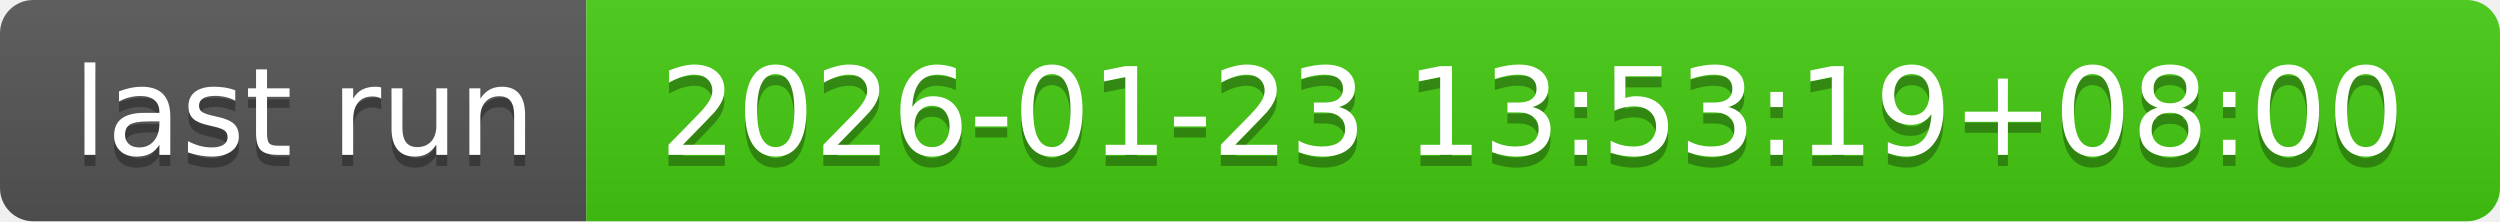
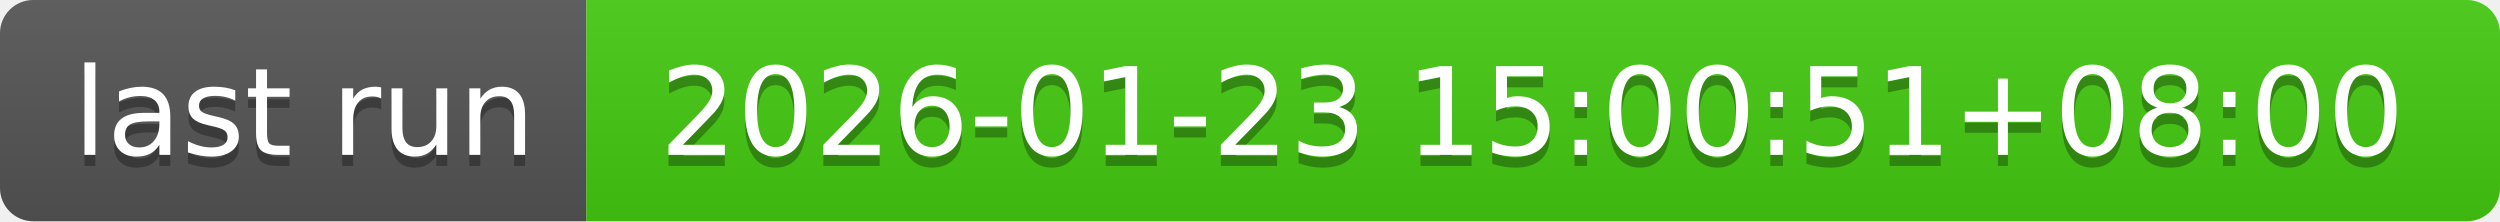
- <svg xmlns="http://www.w3.org/2000/svg" width="226" height="20" role="img" aria-label="last run: 2026-01-23 13:53:19+08:00">
+ <svg xmlns="http://www.w3.org/2000/svg" width="226" height="20" role="img" aria-label="last run: 2026-01-23 15:00:51+08:00">
  <linearGradient id="s" x2="0" y2="100%">
    <stop offset="0" stop-color="#bbb" stop-opacity=".1" />
    <stop offset="1" stop-opacity=".1" />
  </linearGradient>
  <clipPath id="r">
    <rect width="226" height="20" rx="3" fill="#fff" />
  </clipPath>
  <g clip-path="url(#r)">
    <rect width="53" height="20" fill="#555" />
    <rect x="53" width="173" height="20" fill="#4c1" />
    <rect width="226" height="20" fill="url(#s)" />
  </g>
  <g fill="#fff" text-anchor="middle" font-family="Verdana,Geneva,DejaVu Sans,sans-serif" text-rendering="geometricPrecision" font-size="110">
    <text aria-hidden="true" x="275" y="150" fill="#010101" fill-opacity=".3" transform="scale(.1)" textLength="430">last run</text>
    <text x="275" y="140" transform="scale(.1)" fill="#fff" textLength="430">last run</text>
-     <text aria-hidden="true" x="1385" y="150" fill="#010101" fill-opacity=".3" transform="scale(.1)" textLength="1630">2026-01-23 13:53:19+08:00</text>
-     <text x="1385" y="140" transform="scale(.1)" fill="#fff" textLength="1630">2026-01-23 13:53:19+08:00</text>
+     <text aria-hidden="true" x="1385" y="150" fill="#010101" fill-opacity=".3" transform="scale(.1)" textLength="1630">2026-01-23 15:00:51+08:00</text>
+     <text x="1385" y="140" transform="scale(.1)" fill="#fff" textLength="1630">2026-01-23 15:00:51+08:00</text>
  </g>
</svg>
